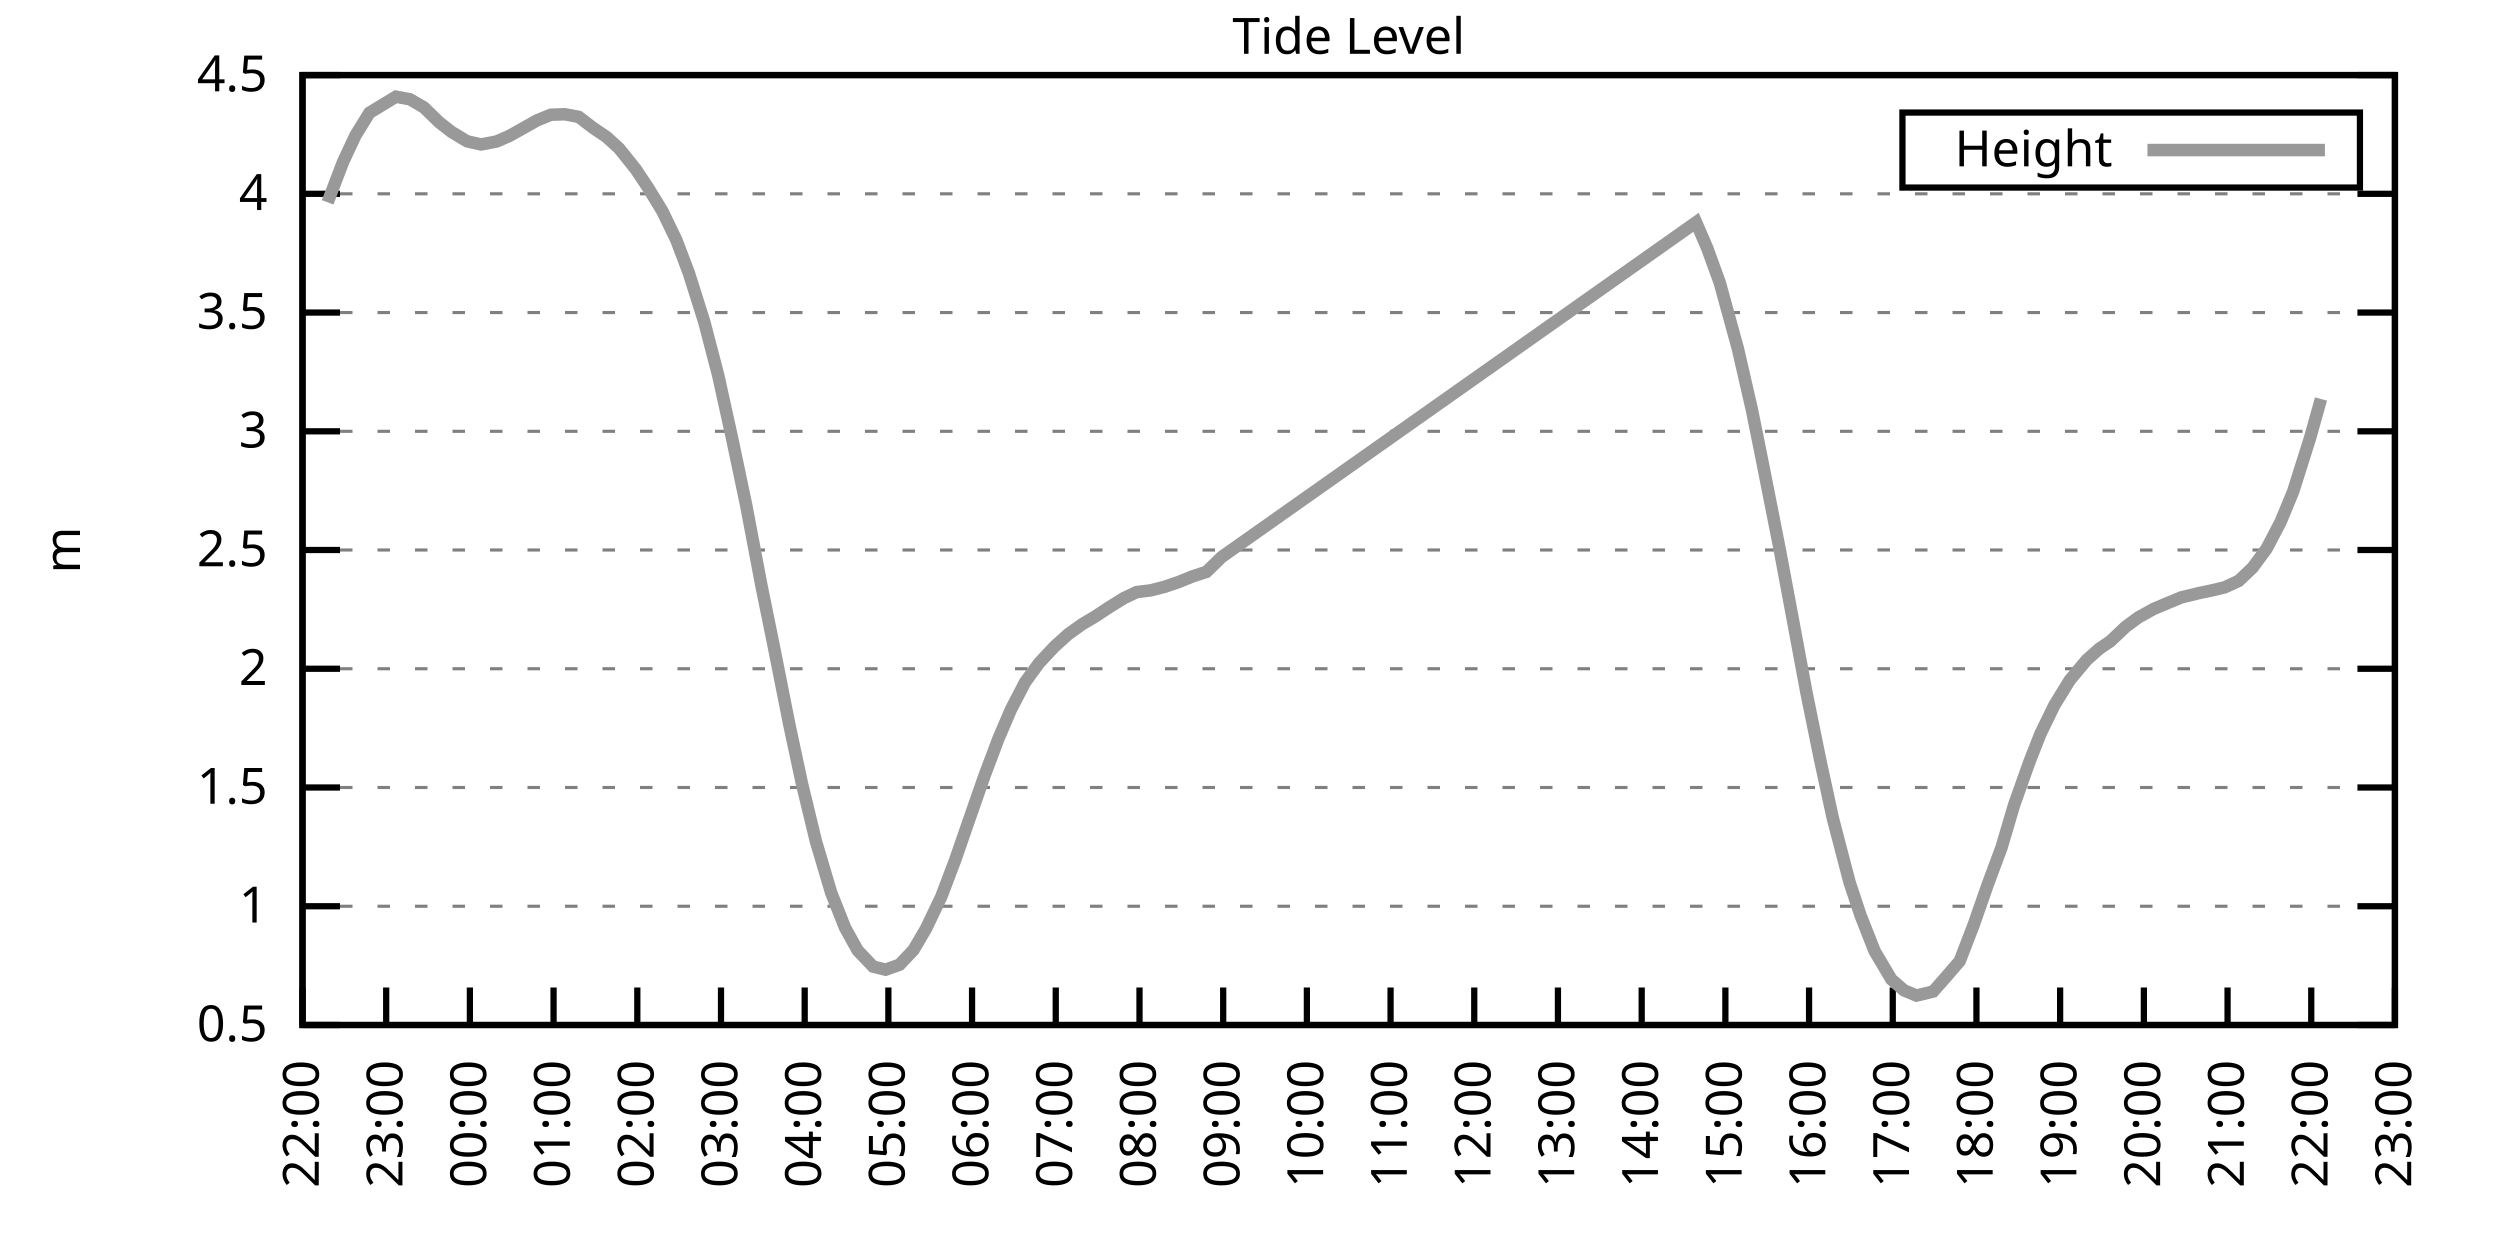
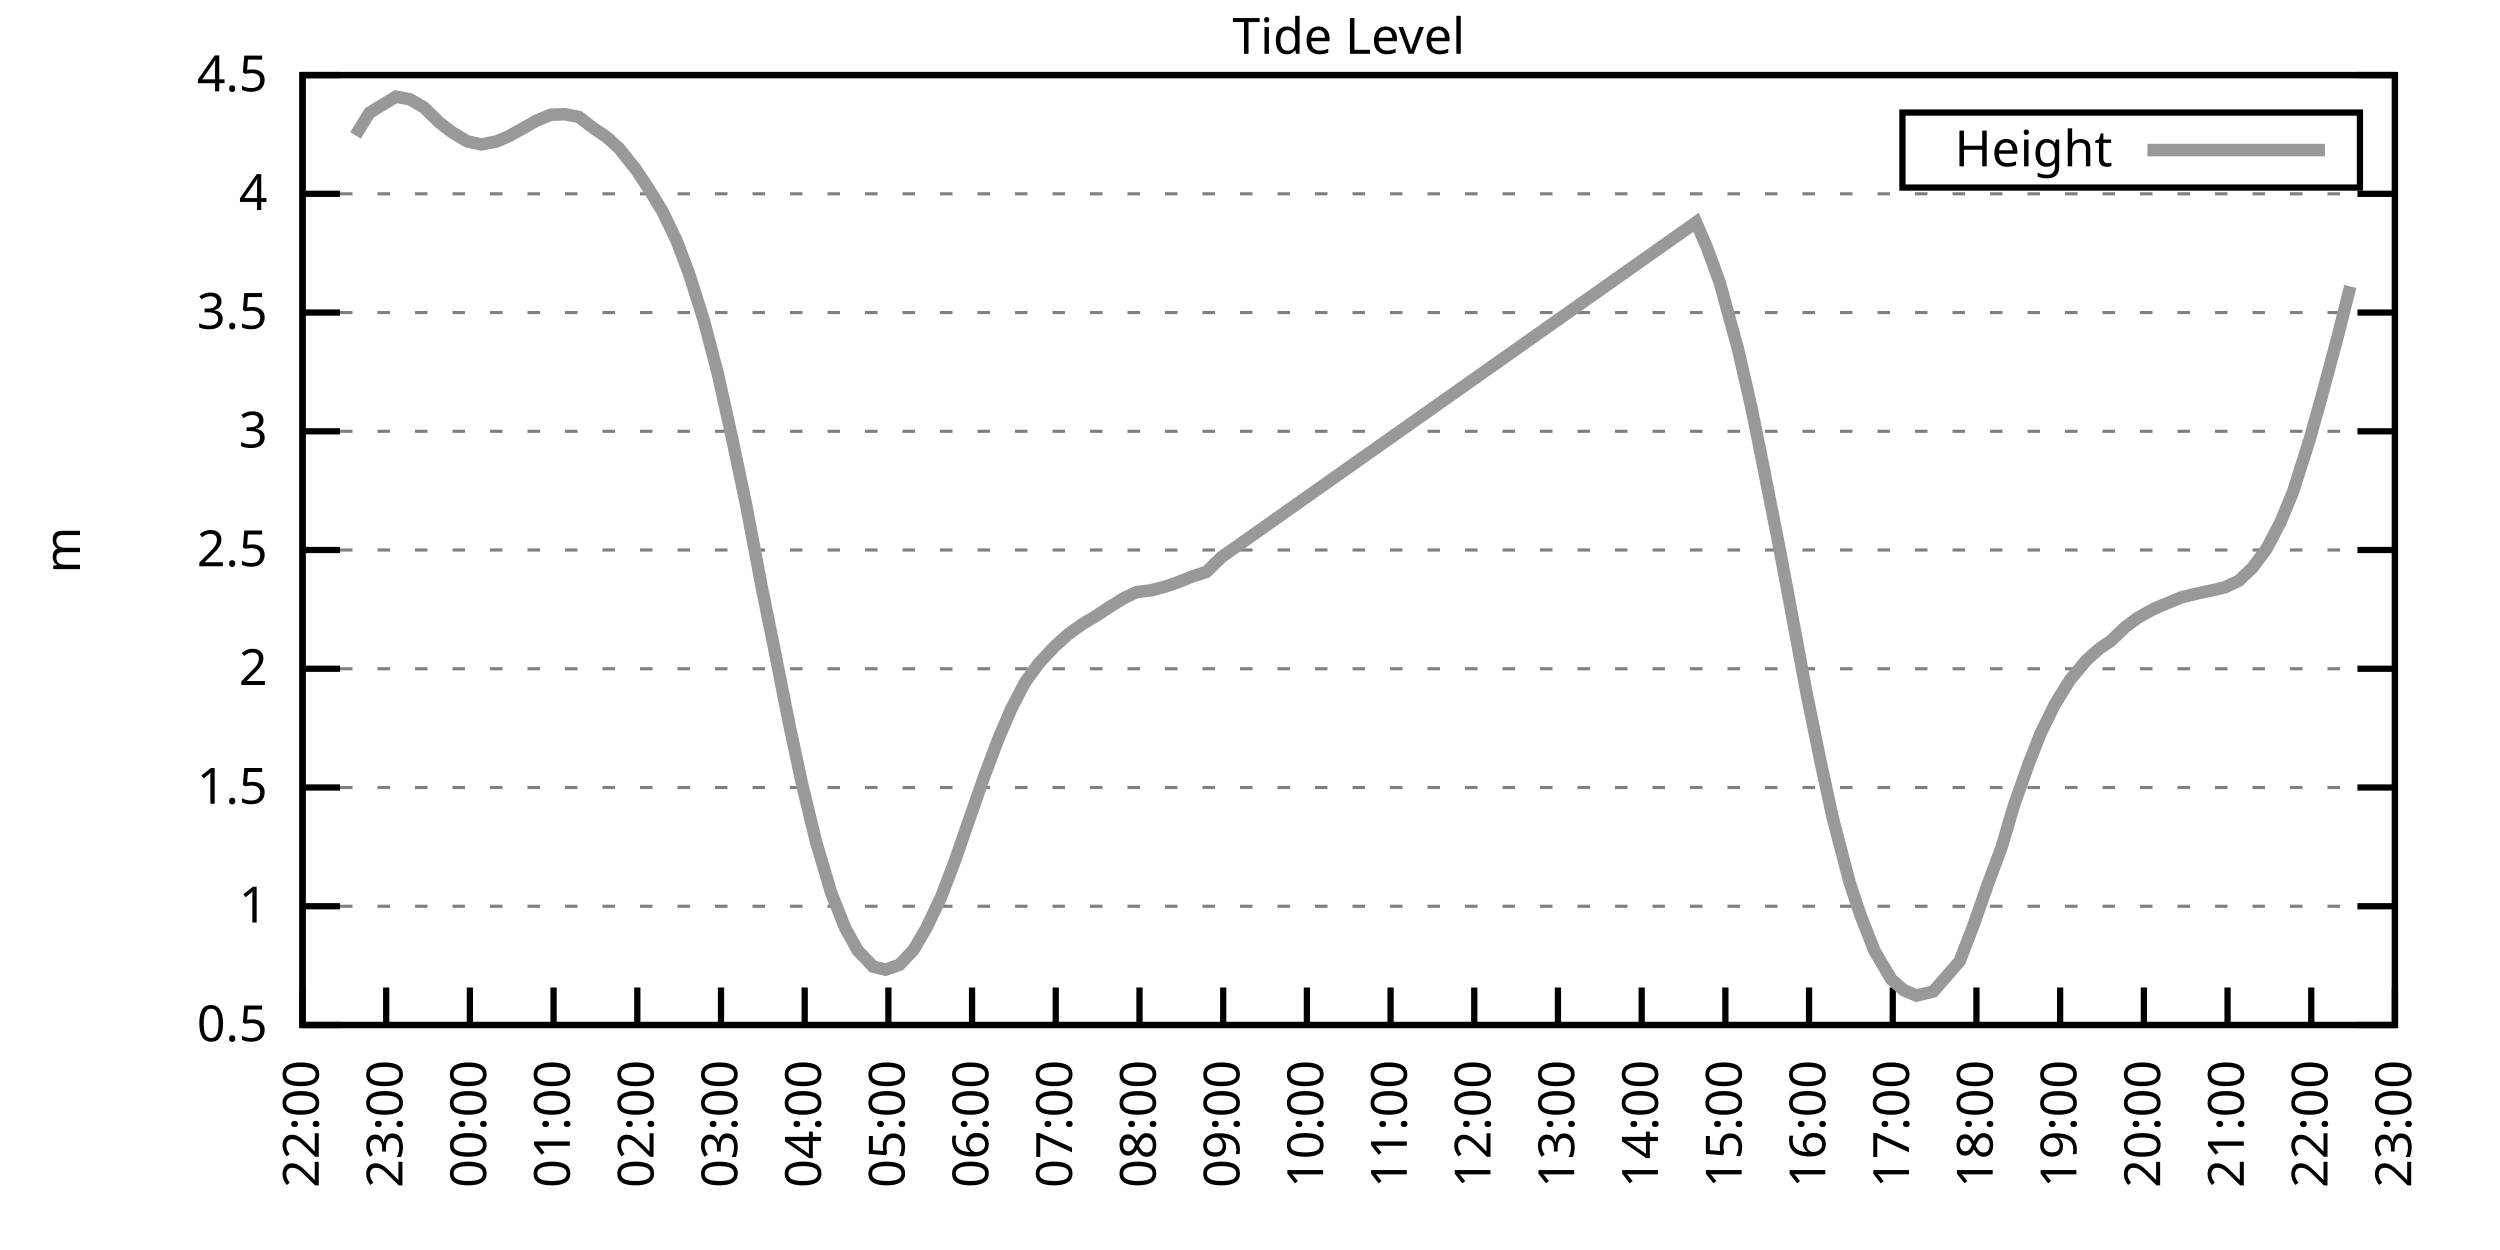
<svg xmlns="http://www.w3.org/2000/svg" xmlns:xlink="http://www.w3.org/1999/xlink" width="400" height="200" viewBox="0 0 400 200">
  <g id="gnuplot_canvas">
    <rect x="0" y="0" width="400" height="200" fill="none" />
    <defs>
      <circle id="gpDot" r="0.5" stroke-width="0.5" stroke="currentColor" />
      <path id="gpPt0" stroke-width="0.333" stroke="currentColor" d="M-1,0 h2 M0,-1 v2" />
      <path id="gpPt1" stroke-width="0.333" stroke="currentColor" d="M-1,-1 L1,1 M1,-1 L-1,1" />
      <path id="gpPt2" stroke-width="0.333" stroke="currentColor" d="M-1,0 L1,0 M0,-1 L0,1 M-1,-1 L1,1 M-1,1 L1,-1" />
      <rect id="gpPt3" stroke-width="0.333" stroke="currentColor" x="-1" y="-1" width="2" height="2" />
      <rect id="gpPt4" stroke-width="0.333" stroke="currentColor" fill="currentColor" x="-1" y="-1" width="2" height="2" />
      <circle id="gpPt5" stroke-width="0.333" stroke="currentColor" cx="0" cy="0" r="1" />
      <use xlink:href="#gpPt5" id="gpPt6" fill="currentColor" stroke="none" />
      <path id="gpPt7" stroke-width="0.333" stroke="currentColor" d="M0,-1.33 L-1.33,0.67 L1.33,0.67 z" />
      <use xlink:href="#gpPt7" id="gpPt8" fill="currentColor" stroke="none" />
      <use xlink:href="#gpPt7" id="gpPt9" stroke="currentColor" transform="rotate(180)" />
      <use xlink:href="#gpPt9" id="gpPt10" fill="currentColor" stroke="none" />
      <use xlink:href="#gpPt3" id="gpPt11" stroke="currentColor" transform="rotate(45)" />
      <use xlink:href="#gpPt11" id="gpPt12" fill="currentColor" stroke="none" />
      <path id="gpPt13" stroke-width="0.333" stroke="currentColor" d="M0,1.330 L1.265,0.411 L0.782,-1.067 L-0.782,-1.076 L-1.265,0.411 z" />
      <use xlink:href="#gpPt13" id="gpPt14" fill="currentColor" stroke="none" />
      <filter id="textbox" filterUnits="objectBoundingBox" x="0" y="0" height="1" width="1">
        <feFlood flood-color="white" flood-opacity="1" result="bgnd" />
        <feComposite in="SourceGraphic" in2="bgnd" operator="atop" />
      </filter>
      <filter id="greybox" filterUnits="objectBoundingBox" x="0" y="0" height="1" width="1">
        <feFlood flood-color="lightgrey" flood-opacity="1" result="grey" />
        <feComposite in="SourceGraphic" in2="grey" operator="atop" />
      </filter>
    </defs>
    <g fill="none" color="white" stroke="currentColor" stroke-width="1.00" stroke-linecap="butt" stroke-linejoin="miter">
</g>
    <g fill="none" color="black" stroke="currentColor" stroke-width="1.00" stroke-linecap="butt" stroke-linejoin="miter">
      <g stroke="none" shape-rendering="crispEdges">
        <polygon fill="rgb(255, 255, 255)" points="48.40,164.00 383.18,164.00 383.18,12.02 48.40,12.02 " />
      </g>
    </g>
    <g fill="none" color="black" stroke="currentColor" stroke-width="1.00" stroke-linecap="butt" stroke-linejoin="miter">
</g>
    <g fill="none" color="black" stroke="black" stroke-width="0.50" stroke-linecap="butt" stroke-linejoin="miter">
</g>
    <g fill="none" color="gray" stroke="currentColor" stroke-width="0.50" stroke-linecap="butt" stroke-linejoin="miter">
      <path stroke="gray" stroke-dasharray="2,4" class="gridline" d="M48.40,164.00 L383.19,164.00  " />
    </g>
    <g fill="none" color="gray" stroke="gray" stroke-width="1.00" stroke-linecap="butt" stroke-linejoin="miter">
</g>
    <g fill="none" color="black" stroke="currentColor" stroke-width="1.00" stroke-linecap="butt" stroke-linejoin="miter">
      <path stroke="black" d="M48.40,164.00 L54.40,164.00 M383.19,164.00 L377.19,164.00  " />
      <g transform="translate(42.80,166.60)" stroke="none" fill="black" font-family="Sans" font-size="8.00" text-anchor="end">
        <text>
          <tspan font-family="Sans"> 0.5</tspan>
        </text>
      </g>
    </g>
    <g fill="none" color="black" stroke="currentColor" stroke-width="1.00" stroke-linecap="butt" stroke-linejoin="miter">
</g>
    <g fill="none" color="black" stroke="black" stroke-width="0.50" stroke-linecap="butt" stroke-linejoin="miter">
</g>
    <g fill="none" color="gray" stroke="currentColor" stroke-width="0.50" stroke-linecap="butt" stroke-linejoin="miter">
      <path stroke="gray" stroke-dasharray="2,4" class="gridline" d="M48.40,145.00 L383.19,145.00  " />
    </g>
    <g fill="none" color="gray" stroke="gray" stroke-width="1.00" stroke-linecap="butt" stroke-linejoin="miter">
</g>
    <g fill="none" color="black" stroke="currentColor" stroke-width="1.00" stroke-linecap="butt" stroke-linejoin="miter">
      <path stroke="black" d="M48.40,145.00 L54.40,145.00 M383.19,145.00 L377.19,145.00  " />
      <g transform="translate(42.80,147.60)" stroke="none" fill="black" font-family="Sans" font-size="8.00" text-anchor="end">
        <text>
          <tspan font-family="Sans"> 1</tspan>
        </text>
      </g>
    </g>
    <g fill="none" color="black" stroke="currentColor" stroke-width="1.00" stroke-linecap="butt" stroke-linejoin="miter">
</g>
    <g fill="none" color="black" stroke="black" stroke-width="0.50" stroke-linecap="butt" stroke-linejoin="miter">
</g>
    <g fill="none" color="gray" stroke="currentColor" stroke-width="0.50" stroke-linecap="butt" stroke-linejoin="miter">
      <path stroke="gray" stroke-dasharray="2,4" class="gridline" d="M48.40,126.00 L383.19,126.00  " />
    </g>
    <g fill="none" color="gray" stroke="gray" stroke-width="1.00" stroke-linecap="butt" stroke-linejoin="miter">
</g>
    <g fill="none" color="black" stroke="currentColor" stroke-width="1.00" stroke-linecap="butt" stroke-linejoin="miter">
      <path stroke="black" d="M48.40,126.00 L54.40,126.00 M383.19,126.00 L377.19,126.00  " />
      <g transform="translate(42.80,128.60)" stroke="none" fill="black" font-family="Sans" font-size="8.00" text-anchor="end">
        <text>
          <tspan font-family="Sans"> 1.5</tspan>
        </text>
      </g>
    </g>
    <g fill="none" color="black" stroke="currentColor" stroke-width="1.00" stroke-linecap="butt" stroke-linejoin="miter">
</g>
    <g fill="none" color="black" stroke="black" stroke-width="0.50" stroke-linecap="butt" stroke-linejoin="miter">
</g>
    <g fill="none" color="gray" stroke="currentColor" stroke-width="0.50" stroke-linecap="butt" stroke-linejoin="miter">
      <path stroke="gray" stroke-dasharray="2,4" class="gridline" d="M48.40,107.00 L383.19,107.00  " />
    </g>
    <g fill="none" color="gray" stroke="gray" stroke-width="1.00" stroke-linecap="butt" stroke-linejoin="miter">
</g>
    <g fill="none" color="black" stroke="currentColor" stroke-width="1.00" stroke-linecap="butt" stroke-linejoin="miter">
      <path stroke="black" d="M48.40,107.00 L54.40,107.00 M383.19,107.00 L377.19,107.00  " />
      <g transform="translate(42.80,109.60)" stroke="none" fill="black" font-family="Sans" font-size="8.00" text-anchor="end">
        <text>
          <tspan font-family="Sans"> 2</tspan>
        </text>
      </g>
    </g>
    <g fill="none" color="black" stroke="currentColor" stroke-width="1.00" stroke-linecap="butt" stroke-linejoin="miter">
</g>
    <g fill="none" color="black" stroke="black" stroke-width="0.50" stroke-linecap="butt" stroke-linejoin="miter">
</g>
    <g fill="none" color="gray" stroke="currentColor" stroke-width="0.50" stroke-linecap="butt" stroke-linejoin="miter">
      <path stroke="gray" stroke-dasharray="2,4" class="gridline" d="M48.40,88.00 L383.19,88.00  " />
    </g>
    <g fill="none" color="gray" stroke="gray" stroke-width="1.00" stroke-linecap="butt" stroke-linejoin="miter">
</g>
    <g fill="none" color="black" stroke="currentColor" stroke-width="1.00" stroke-linecap="butt" stroke-linejoin="miter">
      <path stroke="black" d="M48.40,88.00 L54.40,88.00 M383.19,88.00 L377.19,88.00  " />
      <g transform="translate(42.80,90.60)" stroke="none" fill="black" font-family="Sans" font-size="8.00" text-anchor="end">
        <text>
          <tspan font-family="Sans"> 2.5</tspan>
        </text>
      </g>
    </g>
    <g fill="none" color="black" stroke="currentColor" stroke-width="1.00" stroke-linecap="butt" stroke-linejoin="miter">
</g>
    <g fill="none" color="black" stroke="black" stroke-width="0.50" stroke-linecap="butt" stroke-linejoin="miter">
</g>
    <g fill="none" color="gray" stroke="currentColor" stroke-width="0.50" stroke-linecap="butt" stroke-linejoin="miter">
      <path stroke="gray" stroke-dasharray="2,4" class="gridline" d="M48.40,69.01 L383.19,69.01  " />
    </g>
    <g fill="none" color="gray" stroke="gray" stroke-width="1.00" stroke-linecap="butt" stroke-linejoin="miter">
</g>
    <g fill="none" color="black" stroke="currentColor" stroke-width="1.00" stroke-linecap="butt" stroke-linejoin="miter">
      <path stroke="black" d="M48.40,69.01 L54.40,69.01 M383.19,69.01 L377.19,69.01  " />
      <g transform="translate(42.80,71.61)" stroke="none" fill="black" font-family="Sans" font-size="8.00" text-anchor="end">
        <text>
          <tspan font-family="Sans"> 3</tspan>
        </text>
      </g>
    </g>
    <g fill="none" color="black" stroke="currentColor" stroke-width="1.00" stroke-linecap="butt" stroke-linejoin="miter">
</g>
    <g fill="none" color="black" stroke="black" stroke-width="0.50" stroke-linecap="butt" stroke-linejoin="miter">
</g>
    <g fill="none" color="gray" stroke="currentColor" stroke-width="0.50" stroke-linecap="butt" stroke-linejoin="miter">
      <path stroke="gray" stroke-dasharray="2,4" class="gridline" d="M48.40,50.01 L383.19,50.01  " />
    </g>
    <g fill="none" color="gray" stroke="gray" stroke-width="1.00" stroke-linecap="butt" stroke-linejoin="miter">
</g>
    <g fill="none" color="black" stroke="currentColor" stroke-width="1.00" stroke-linecap="butt" stroke-linejoin="miter">
      <path stroke="black" d="M48.40,50.01 L54.40,50.01 M383.19,50.01 L377.19,50.01  " />
      <g transform="translate(42.80,52.61)" stroke="none" fill="black" font-family="Sans" font-size="8.00" text-anchor="end">
        <text>
          <tspan font-family="Sans"> 3.5</tspan>
        </text>
      </g>
    </g>
    <g fill="none" color="black" stroke="currentColor" stroke-width="1.00" stroke-linecap="butt" stroke-linejoin="miter">
</g>
    <g fill="none" color="black" stroke="black" stroke-width="0.50" stroke-linecap="butt" stroke-linejoin="miter">
</g>
    <g fill="none" color="gray" stroke="currentColor" stroke-width="0.50" stroke-linecap="butt" stroke-linejoin="miter">
      <path stroke="gray" stroke-dasharray="2,4" class="gridline" d="M48.40,31.01 L383.19,31.01  " />
    </g>
    <g fill="none" color="gray" stroke="gray" stroke-width="1.00" stroke-linecap="butt" stroke-linejoin="miter">
</g>
    <g fill="none" color="black" stroke="currentColor" stroke-width="1.00" stroke-linecap="butt" stroke-linejoin="miter">
      <path stroke="black" d="M48.40,31.01 L54.40,31.01 M383.19,31.01 L377.19,31.01  " />
      <g transform="translate(42.80,33.61)" stroke="none" fill="black" font-family="Sans" font-size="8.00" text-anchor="end">
        <text>
          <tspan font-family="Sans"> 4</tspan>
        </text>
      </g>
    </g>
    <g fill="none" color="black" stroke="currentColor" stroke-width="1.00" stroke-linecap="butt" stroke-linejoin="miter">
</g>
    <g fill="none" color="black" stroke="black" stroke-width="0.50" stroke-linecap="butt" stroke-linejoin="miter">
</g>
    <g fill="none" color="gray" stroke="currentColor" stroke-width="0.50" stroke-linecap="butt" stroke-linejoin="miter">
      <path stroke="gray" stroke-dasharray="2,4" class="gridline" d="M48.40,12.01 L383.19,12.01  " />
    </g>
    <g fill="none" color="gray" stroke="gray" stroke-width="1.00" stroke-linecap="butt" stroke-linejoin="miter">
</g>
    <g fill="none" color="black" stroke="currentColor" stroke-width="1.00" stroke-linecap="butt" stroke-linejoin="miter">
      <path stroke="black" d="M48.40,12.01 L54.40,12.01 M383.19,12.01 L377.19,12.01  " />
      <g transform="translate(42.80,14.61)" stroke="none" fill="black" font-family="Sans" font-size="8.00" text-anchor="end">
        <text>
          <tspan font-family="Sans"> 4.5</tspan>
        </text>
      </g>
    </g>
    <g fill="none" color="black" stroke="currentColor" stroke-width="1.00" stroke-linecap="butt" stroke-linejoin="miter">
      <path stroke="black" d="M48.40,164.00 L48.40,158.00  " />
      <g transform="translate(51.00,169.60) rotate(270.00)" stroke="none" fill="black" font-family="Sans" font-size="8.00" text-anchor="end">
        <text>
          <tspan font-family="Sans">22:00</tspan>
        </text>
      </g>
    </g>
    <g fill="none" color="black" stroke="currentColor" stroke-width="1.00" stroke-linecap="butt" stroke-linejoin="miter">
      <path stroke="black" d="M61.79,164.00 L61.79,158.00  " />
      <g transform="translate(64.39,169.60) rotate(270.00)" stroke="none" fill="black" font-family="Sans" font-size="8.00" text-anchor="end">
        <text>
          <tspan font-family="Sans">23:00</tspan>
        </text>
      </g>
    </g>
    <g fill="none" color="black" stroke="currentColor" stroke-width="1.00" stroke-linecap="butt" stroke-linejoin="miter">
      <path stroke="black" d="M75.18,164.00 L75.18,158.00  " />
      <g transform="translate(77.78,169.60) rotate(270.00)" stroke="none" fill="black" font-family="Sans" font-size="8.00" text-anchor="end">
        <text>
          <tspan font-family="Sans">00:00</tspan>
        </text>
      </g>
    </g>
    <g fill="none" color="black" stroke="currentColor" stroke-width="1.00" stroke-linecap="butt" stroke-linejoin="miter">
      <path stroke="black" d="M88.57,164.00 L88.57,158.00  " />
      <g transform="translate(91.17,169.60) rotate(270.00)" stroke="none" fill="black" font-family="Sans" font-size="8.00" text-anchor="end">
        <text>
          <tspan font-family="Sans">01:00</tspan>
        </text>
      </g>
    </g>
    <g fill="none" color="black" stroke="currentColor" stroke-width="1.00" stroke-linecap="butt" stroke-linejoin="miter">
      <path stroke="black" d="M101.97,164.00 L101.97,158.00  " />
      <g transform="translate(104.57,169.60) rotate(270.00)" stroke="none" fill="black" font-family="Sans" font-size="8.00" text-anchor="end">
        <text>
          <tspan font-family="Sans">02:00</tspan>
        </text>
      </g>
    </g>
    <g fill="none" color="black" stroke="currentColor" stroke-width="1.00" stroke-linecap="butt" stroke-linejoin="miter">
      <path stroke="black" d="M115.36,164.00 L115.36,158.00  " />
      <g transform="translate(117.96,169.60) rotate(270.00)" stroke="none" fill="black" font-family="Sans" font-size="8.00" text-anchor="end">
        <text>
          <tspan font-family="Sans">03:00</tspan>
        </text>
      </g>
    </g>
    <g fill="none" color="black" stroke="currentColor" stroke-width="1.00" stroke-linecap="butt" stroke-linejoin="miter">
      <path stroke="black" d="M128.75,164.00 L128.75,158.00  " />
      <g transform="translate(131.35,169.60) rotate(270.00)" stroke="none" fill="black" font-family="Sans" font-size="8.00" text-anchor="end">
        <text>
          <tspan font-family="Sans">04:00</tspan>
        </text>
      </g>
    </g>
    <g fill="none" color="black" stroke="currentColor" stroke-width="1.00" stroke-linecap="butt" stroke-linejoin="miter">
      <path stroke="black" d="M142.14,164.00 L142.14,158.00  " />
      <g transform="translate(144.74,169.60) rotate(270.00)" stroke="none" fill="black" font-family="Sans" font-size="8.00" text-anchor="end">
        <text>
          <tspan font-family="Sans">05:00</tspan>
        </text>
      </g>
    </g>
    <g fill="none" color="black" stroke="currentColor" stroke-width="1.00" stroke-linecap="butt" stroke-linejoin="miter">
      <path stroke="black" d="M155.53,164.00 L155.53,158.00  " />
      <g transform="translate(158.13,169.60) rotate(270.00)" stroke="none" fill="black" font-family="Sans" font-size="8.00" text-anchor="end">
        <text>
          <tspan font-family="Sans">06:00</tspan>
        </text>
      </g>
    </g>
    <g fill="none" color="black" stroke="currentColor" stroke-width="1.00" stroke-linecap="butt" stroke-linejoin="miter">
      <path stroke="black" d="M168.92,164.00 L168.92,158.00  " />
      <g transform="translate(171.52,169.60) rotate(270.00)" stroke="none" fill="black" font-family="Sans" font-size="8.00" text-anchor="end">
        <text>
          <tspan font-family="Sans">07:00</tspan>
        </text>
      </g>
    </g>
    <g fill="none" color="black" stroke="currentColor" stroke-width="1.00" stroke-linecap="butt" stroke-linejoin="miter">
      <path stroke="black" d="M182.32,164.00 L182.32,158.00  " />
      <g transform="translate(184.92,169.60) rotate(270.00)" stroke="none" fill="black" font-family="Sans" font-size="8.00" text-anchor="end">
        <text>
          <tspan font-family="Sans">08:00</tspan>
        </text>
      </g>
    </g>
    <g fill="none" color="black" stroke="currentColor" stroke-width="1.00" stroke-linecap="butt" stroke-linejoin="miter">
      <path stroke="black" d="M195.71,164.00 L195.71,158.00  " />
      <g transform="translate(198.31,169.60) rotate(270.00)" stroke="none" fill="black" font-family="Sans" font-size="8.00" text-anchor="end">
        <text>
          <tspan font-family="Sans">09:00</tspan>
        </text>
      </g>
    </g>
    <g fill="none" color="black" stroke="currentColor" stroke-width="1.00" stroke-linecap="butt" stroke-linejoin="miter">
      <path stroke="black" d="M209.10,164.00 L209.10,158.00  " />
      <g transform="translate(211.70,169.60) rotate(270.00)" stroke="none" fill="black" font-family="Sans" font-size="8.00" text-anchor="end">
        <text>
          <tspan font-family="Sans">10:00</tspan>
        </text>
      </g>
    </g>
    <g fill="none" color="black" stroke="currentColor" stroke-width="1.00" stroke-linecap="butt" stroke-linejoin="miter">
      <path stroke="black" d="M222.49,164.00 L222.49,158.00  " />
      <g transform="translate(225.09,169.60) rotate(270.00)" stroke="none" fill="black" font-family="Sans" font-size="8.00" text-anchor="end">
        <text>
          <tspan font-family="Sans">11:00</tspan>
        </text>
      </g>
    </g>
    <g fill="none" color="black" stroke="currentColor" stroke-width="1.00" stroke-linecap="butt" stroke-linejoin="miter">
      <path stroke="black" d="M235.88,164.00 L235.88,158.00  " />
      <g transform="translate(238.48,169.60) rotate(270.00)" stroke="none" fill="black" font-family="Sans" font-size="8.00" text-anchor="end">
        <text>
          <tspan font-family="Sans">12:00</tspan>
        </text>
      </g>
    </g>
    <g fill="none" color="black" stroke="currentColor" stroke-width="1.00" stroke-linecap="butt" stroke-linejoin="miter">
      <path stroke="black" d="M249.27,164.00 L249.27,158.00  " />
      <g transform="translate(251.87,169.60) rotate(270.00)" stroke="none" fill="black" font-family="Sans" font-size="8.00" text-anchor="end">
        <text>
          <tspan font-family="Sans">13:00</tspan>
        </text>
      </g>
    </g>
    <g fill="none" color="black" stroke="currentColor" stroke-width="1.00" stroke-linecap="butt" stroke-linejoin="miter">
      <path stroke="black" d="M262.67,164.00 L262.67,158.00  " />
      <g transform="translate(265.27,169.60) rotate(270.00)" stroke="none" fill="black" font-family="Sans" font-size="8.00" text-anchor="end">
        <text>
          <tspan font-family="Sans">14:00</tspan>
        </text>
      </g>
    </g>
    <g fill="none" color="black" stroke="currentColor" stroke-width="1.00" stroke-linecap="butt" stroke-linejoin="miter">
      <path stroke="black" d="M276.06,164.00 L276.06,158.00  " />
      <g transform="translate(278.66,169.60) rotate(270.00)" stroke="none" fill="black" font-family="Sans" font-size="8.00" text-anchor="end">
        <text>
          <tspan font-family="Sans">15:00</tspan>
        </text>
      </g>
    </g>
    <g fill="none" color="black" stroke="currentColor" stroke-width="1.00" stroke-linecap="butt" stroke-linejoin="miter">
      <path stroke="black" d="M289.45,164.00 L289.45,158.00  " />
      <g transform="translate(292.05,169.60) rotate(270.00)" stroke="none" fill="black" font-family="Sans" font-size="8.00" text-anchor="end">
        <text>
          <tspan font-family="Sans">16:00</tspan>
        </text>
      </g>
    </g>
    <g fill="none" color="black" stroke="currentColor" stroke-width="1.00" stroke-linecap="butt" stroke-linejoin="miter">
      <path stroke="black" d="M302.84,164.00 L302.84,158.00  " />
      <g transform="translate(305.44,169.60) rotate(270.00)" stroke="none" fill="black" font-family="Sans" font-size="8.00" text-anchor="end">
        <text>
          <tspan font-family="Sans">17:00</tspan>
        </text>
      </g>
    </g>
    <g fill="none" color="black" stroke="currentColor" stroke-width="1.00" stroke-linecap="butt" stroke-linejoin="miter">
      <path stroke="black" d="M316.23,164.00 L316.23,158.00  " />
      <g transform="translate(318.83,169.60) rotate(270.00)" stroke="none" fill="black" font-family="Sans" font-size="8.00" text-anchor="end">
        <text>
          <tspan font-family="Sans">18:00</tspan>
        </text>
      </g>
    </g>
    <g fill="none" color="black" stroke="currentColor" stroke-width="1.00" stroke-linecap="butt" stroke-linejoin="miter">
      <path stroke="black" d="M329.62,164.00 L329.62,158.00  " />
      <g transform="translate(332.22,169.60) rotate(270.00)" stroke="none" fill="black" font-family="Sans" font-size="8.00" text-anchor="end">
        <text>
          <tspan font-family="Sans">19:00</tspan>
        </text>
      </g>
    </g>
    <g fill="none" color="black" stroke="currentColor" stroke-width="1.00" stroke-linecap="butt" stroke-linejoin="miter">
      <path stroke="black" d="M343.02,164.00 L343.02,158.00  " />
      <g transform="translate(345.62,169.60) rotate(270.00)" stroke="none" fill="black" font-family="Sans" font-size="8.00" text-anchor="end">
        <text>
          <tspan font-family="Sans">20:00</tspan>
        </text>
      </g>
    </g>
    <g fill="none" color="black" stroke="currentColor" stroke-width="1.00" stroke-linecap="butt" stroke-linejoin="miter">
      <path stroke="black" d="M356.41,164.00 L356.41,158.00  " />
      <g transform="translate(359.01,169.60) rotate(270.00)" stroke="none" fill="black" font-family="Sans" font-size="8.00" text-anchor="end">
        <text>
          <tspan font-family="Sans">21:00</tspan>
        </text>
      </g>
    </g>
    <g fill="none" color="black" stroke="currentColor" stroke-width="1.00" stroke-linecap="butt" stroke-linejoin="miter">
      <path stroke="black" d="M369.80,164.00 L369.80,158.00  " />
      <g transform="translate(372.40,169.60) rotate(270.00)" stroke="none" fill="black" font-family="Sans" font-size="8.00" text-anchor="end">
        <text>
          <tspan font-family="Sans">22:00</tspan>
        </text>
      </g>
    </g>
    <g fill="none" color="black" stroke="currentColor" stroke-width="1.00" stroke-linecap="butt" stroke-linejoin="miter">
      <path stroke="black" d="M383.19,164.00 L383.19,158.00  " />
      <g transform="translate(385.79,169.60) rotate(270.00)" stroke="none" fill="black" font-family="Sans" font-size="8.00" text-anchor="end">
        <text>
          <tspan font-family="Sans">23:00</tspan>
        </text>
      </g>
    </g>
    <g fill="none" color="black" stroke="currentColor" stroke-width="1.00" stroke-linecap="butt" stroke-linejoin="miter">
</g>
    <g fill="none" color="black" stroke="currentColor" stroke-width="1.00" stroke-linecap="butt" stroke-linejoin="miter">
      <path stroke="black" d="M48.40,12.01 L48.40,164.00 L383.19,164.00 L383.19,12.01 L48.40,12.01 Z  " />
    </g>
    <g fill="none" color="black" stroke="currentColor" stroke-width="1.00" stroke-linecap="butt" stroke-linejoin="miter">
</g>
    <g fill="none" color="black" stroke="currentColor" stroke-width="1.00" stroke-linecap="butt" stroke-linejoin="miter">
      <path stroke="black" d="M304.39,30.01 L304.39,18.01 L377.59,18.01 L377.59,30.01 L304.39,30.01 Z  " />
    </g>
    <g id="Tide_level_plot_1">
      <g fill="none" color="white" stroke="black" stroke-width="2.00" stroke-linecap="butt" stroke-linejoin="miter">
</g>
      <g fill="none" color="black" stroke="currentColor" stroke-width="2.00" stroke-linecap="butt" stroke-linejoin="miter">
        <g transform="translate(337.99,26.61)" stroke="none" fill="black" font-family="Sans" font-size="8.00" text-anchor="end">
          <text>
            <tspan font-family="Sans">Height</tspan>
          </text>
        </g>
      </g>
      <g fill="none" color="black" stroke="currentColor" stroke-width="2.00" stroke-linecap="butt" stroke-linejoin="miter">
-         <path stroke="rgb(153, 153, 153)" d="M343.59,24.01 L371.99,24.01 M52.42,32.38 L54.87,25.96 L56.88,21.66 L59.11,18.05 L63.35,15.47 L65.59,15.89   L67.82,17.18 L70.27,19.57 L72.28,21.13 L74.74,22.61 L76.97,23.11 L79.42,22.65 L81.43,21.78 L83.89,20.41   L85.90,19.27 L88.13,18.36 L90.36,18.28 L92.59,18.70 L94.82,20.41 L97.06,21.93 L99.06,23.75 L101.74,27.10   L103.75,30.13 L105.98,33.78 L108.22,38.42 L110.22,43.70 L112.68,51.49 L114.91,60.04 L117.14,70.15 L119.38,80.79   L121.83,93.70 L123.84,103.58 L126.29,115.93 L128.30,125.32 L130.54,134.59 L132.99,142.84 L135.22,148.46 L137.23,152.07   L139.69,154.65 L141.69,155.15 L143.93,154.35 L146.16,151.99 L148.17,148.57 L150.62,143.44 L152.85,137.55 L154.86,131.74   L157.54,124.06 L159.77,118.14 L161.78,113.46 L164.01,109.17 L166.25,106.09 L168.70,103.47 L170.93,101.46 L173.17,99.86   L175.17,98.68 L177.41,97.20 L179.86,95.68 L181.87,94.73 L184.10,94.46 L186.33,93.89 L188.57,93.13 L190.80,92.22   L193.03,91.50 L195.48,89.11 L271.37,35.57 L273.16,39.71 L275.16,45.22 L278.07,55.82 L280.30,65.55 L281.86,73.26   L284.76,87.93 L286.77,98.68 L289.00,110.65 L291.23,121.59 L293.24,130.87 L295.92,141.13 L297.71,146.52 L299.94,152.18   L302.62,156.70 L304.63,158.45 L306.63,159.29 L309.31,158.64 L311.32,156.36 L313.55,153.78 L315.79,147.97 L318.02,141.58   L320.25,135.58 L322.26,128.78 L324.71,121.90 L326.50,117.34 L328.73,112.78 L331.19,108.79 L333.86,105.60 L335.87,103.81   L337.66,102.60 L340.11,100.28 L342.12,98.80 L344.58,97.43 L347.03,96.40 L349.04,95.57 L351.72,94.92 L353.73,94.50   L355.96,93.97 L358.19,92.94 L360.42,90.82 L362.66,87.78 L364.89,83.52 L366.90,78.66 L369.58,70.18 L371.36,63.84    " />
+         <path stroke="rgb(153, 153, 153)" d="M343.59,24.01 L371.99,24.01 M56.88,21.66 L59.11,18.05 L63.35,15.47 L65.59,15.89 L67.82,17.18 L70.27,19.57   L72.28,21.13 L74.74,22.61 L76.97,23.11 L79.42,22.65 L81.43,21.78 L83.89,20.41 L85.90,19.27 L88.13,18.36   L90.36,18.28 L92.59,18.70 L94.82,20.41 L97.06,21.93 L99.06,23.75 L101.74,27.10 L103.75,30.13 L105.98,33.78   L108.22,38.42 L110.22,43.70 L112.68,51.49 L114.91,60.04 L117.14,70.15 L119.38,80.79 L121.83,93.70 L123.84,103.58   L126.29,115.93 L128.30,125.32 L130.54,134.59 L132.99,142.84 L135.22,148.46 L137.23,152.07 L139.69,154.65 L141.69,155.15   L143.93,154.35 L146.16,151.99 L148.17,148.57 L150.62,143.44 L152.85,137.55 L154.86,131.74 L157.54,124.06 L159.77,118.14   L161.78,113.46 L164.01,109.17 L166.25,106.09 L168.70,103.47 L170.93,101.46 L173.17,99.86 L175.17,98.68 L177.41,97.20   L179.86,95.68 L181.87,94.73 L184.10,94.46 L186.33,93.89 L188.57,93.13 L190.80,92.22 L193.03,91.50 L195.48,89.11   L271.37,35.57 L273.16,39.71 L275.16,45.22 L278.07,55.82 L280.30,65.55 L281.86,73.26 L284.76,87.93 L286.77,98.68   L289.00,110.65 L291.23,121.59 L293.24,130.87 L295.92,141.13 L297.71,146.52 L299.94,152.18 L302.62,156.70 L304.63,158.45   L306.63,159.29 L309.31,158.64 L311.32,156.36 L313.55,153.78 L315.79,147.97 L318.02,141.58 L320.25,135.58 L322.26,128.78   L324.71,121.90 L326.50,117.34 L328.73,112.78 L331.19,108.79 L333.86,105.60 L335.87,103.81 L337.66,102.60 L340.11,100.28   L342.12,98.80 L344.58,97.43 L347.03,96.40 L349.04,95.57 L351.72,94.92 L353.73,94.50 L355.96,93.97 L358.19,92.94   L360.42,90.82 L362.66,87.78 L364.89,83.52 L366.90,78.66 L369.58,70.18 L371.36,63.84 L374.04,53.81 L376.05,45.83    " />
      </g>
    </g>
    <g fill="none" color="black" stroke="currentColor" stroke-width="2.00" stroke-linecap="butt" stroke-linejoin="miter">
</g>
    <g fill="none" color="black" stroke="black" stroke-width="1.00" stroke-linecap="butt" stroke-linejoin="miter">
</g>
    <g fill="none" color="black" stroke="currentColor" stroke-width="1.00" stroke-linecap="butt" stroke-linejoin="miter">
      <path stroke="black" d="M48.40,12.01 L48.40,164.00 L383.19,164.00 L383.19,12.01 L48.40,12.01 Z  " />
      <g transform="translate(12.80,88.01) rotate(270.00)" stroke="none" fill="black" font-family="Sans" font-size="8.00" text-anchor="middle">
        <text>
          <tspan font-family="Sans">m</tspan>
        </text>
      </g>
    </g>
    <g fill="none" color="black" stroke="currentColor" stroke-width="1.00" stroke-linecap="butt" stroke-linejoin="miter">
</g>
    <g fill="none" color="black" stroke="currentColor" stroke-width="1.00" stroke-linecap="butt" stroke-linejoin="miter">
      <g transform="translate(215.79,8.61)" stroke="none" fill="black" font-family="Sans" font-size="8.00" text-anchor="middle">
        <text>
          <tspan font-family="Sans">Tide Level</tspan>
        </text>
      </g>
    </g>
    <g fill="none" color="black" stroke="currentColor" stroke-width="1.00" stroke-linecap="butt" stroke-linejoin="miter">
</g>
  </g>
</svg>
